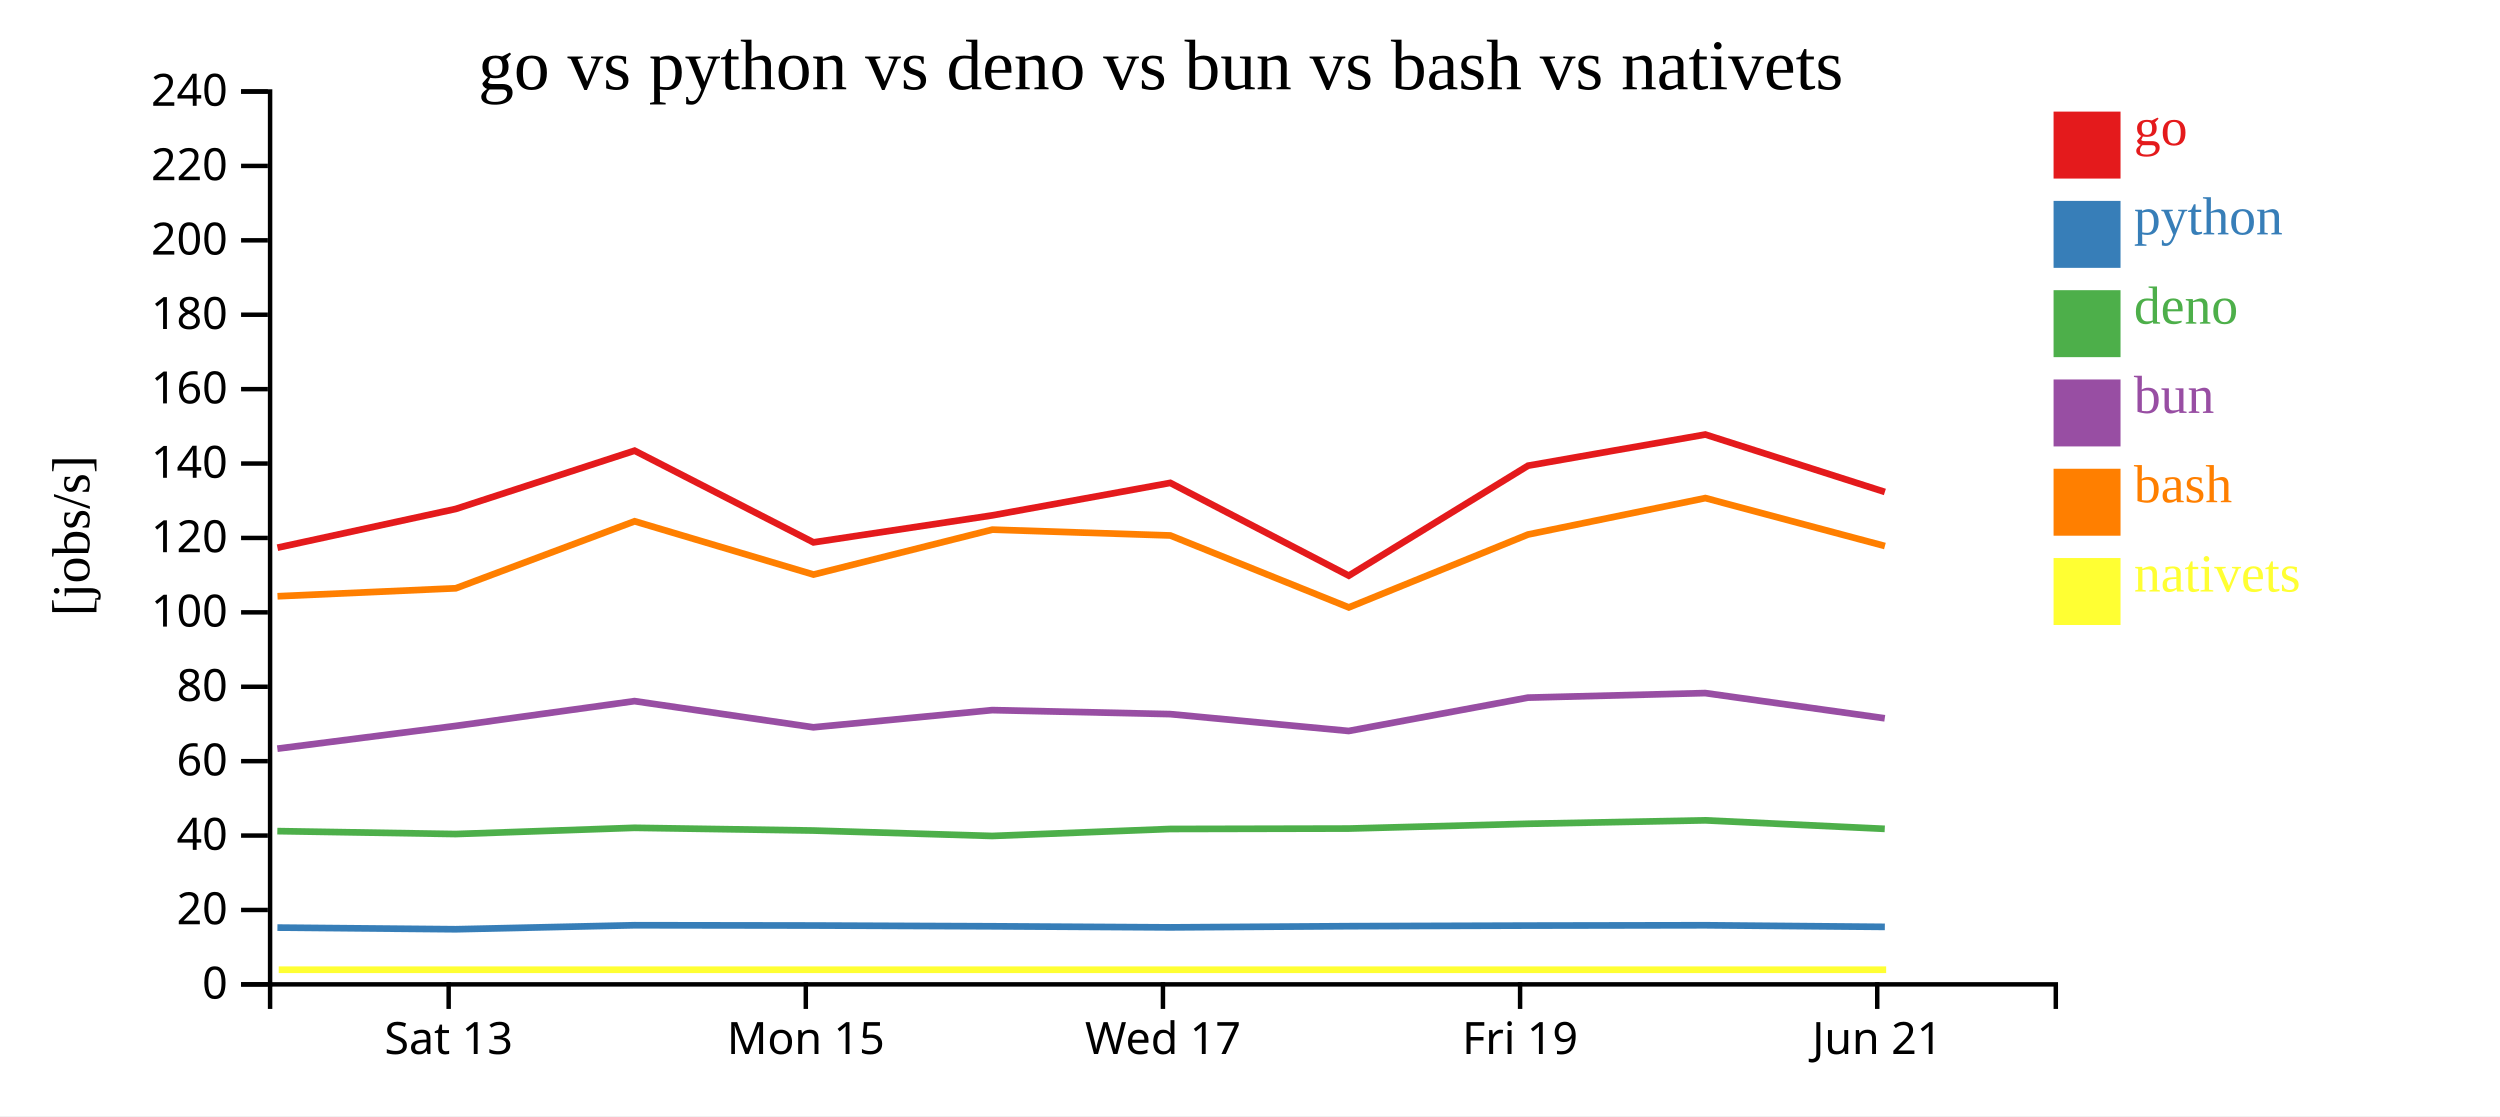
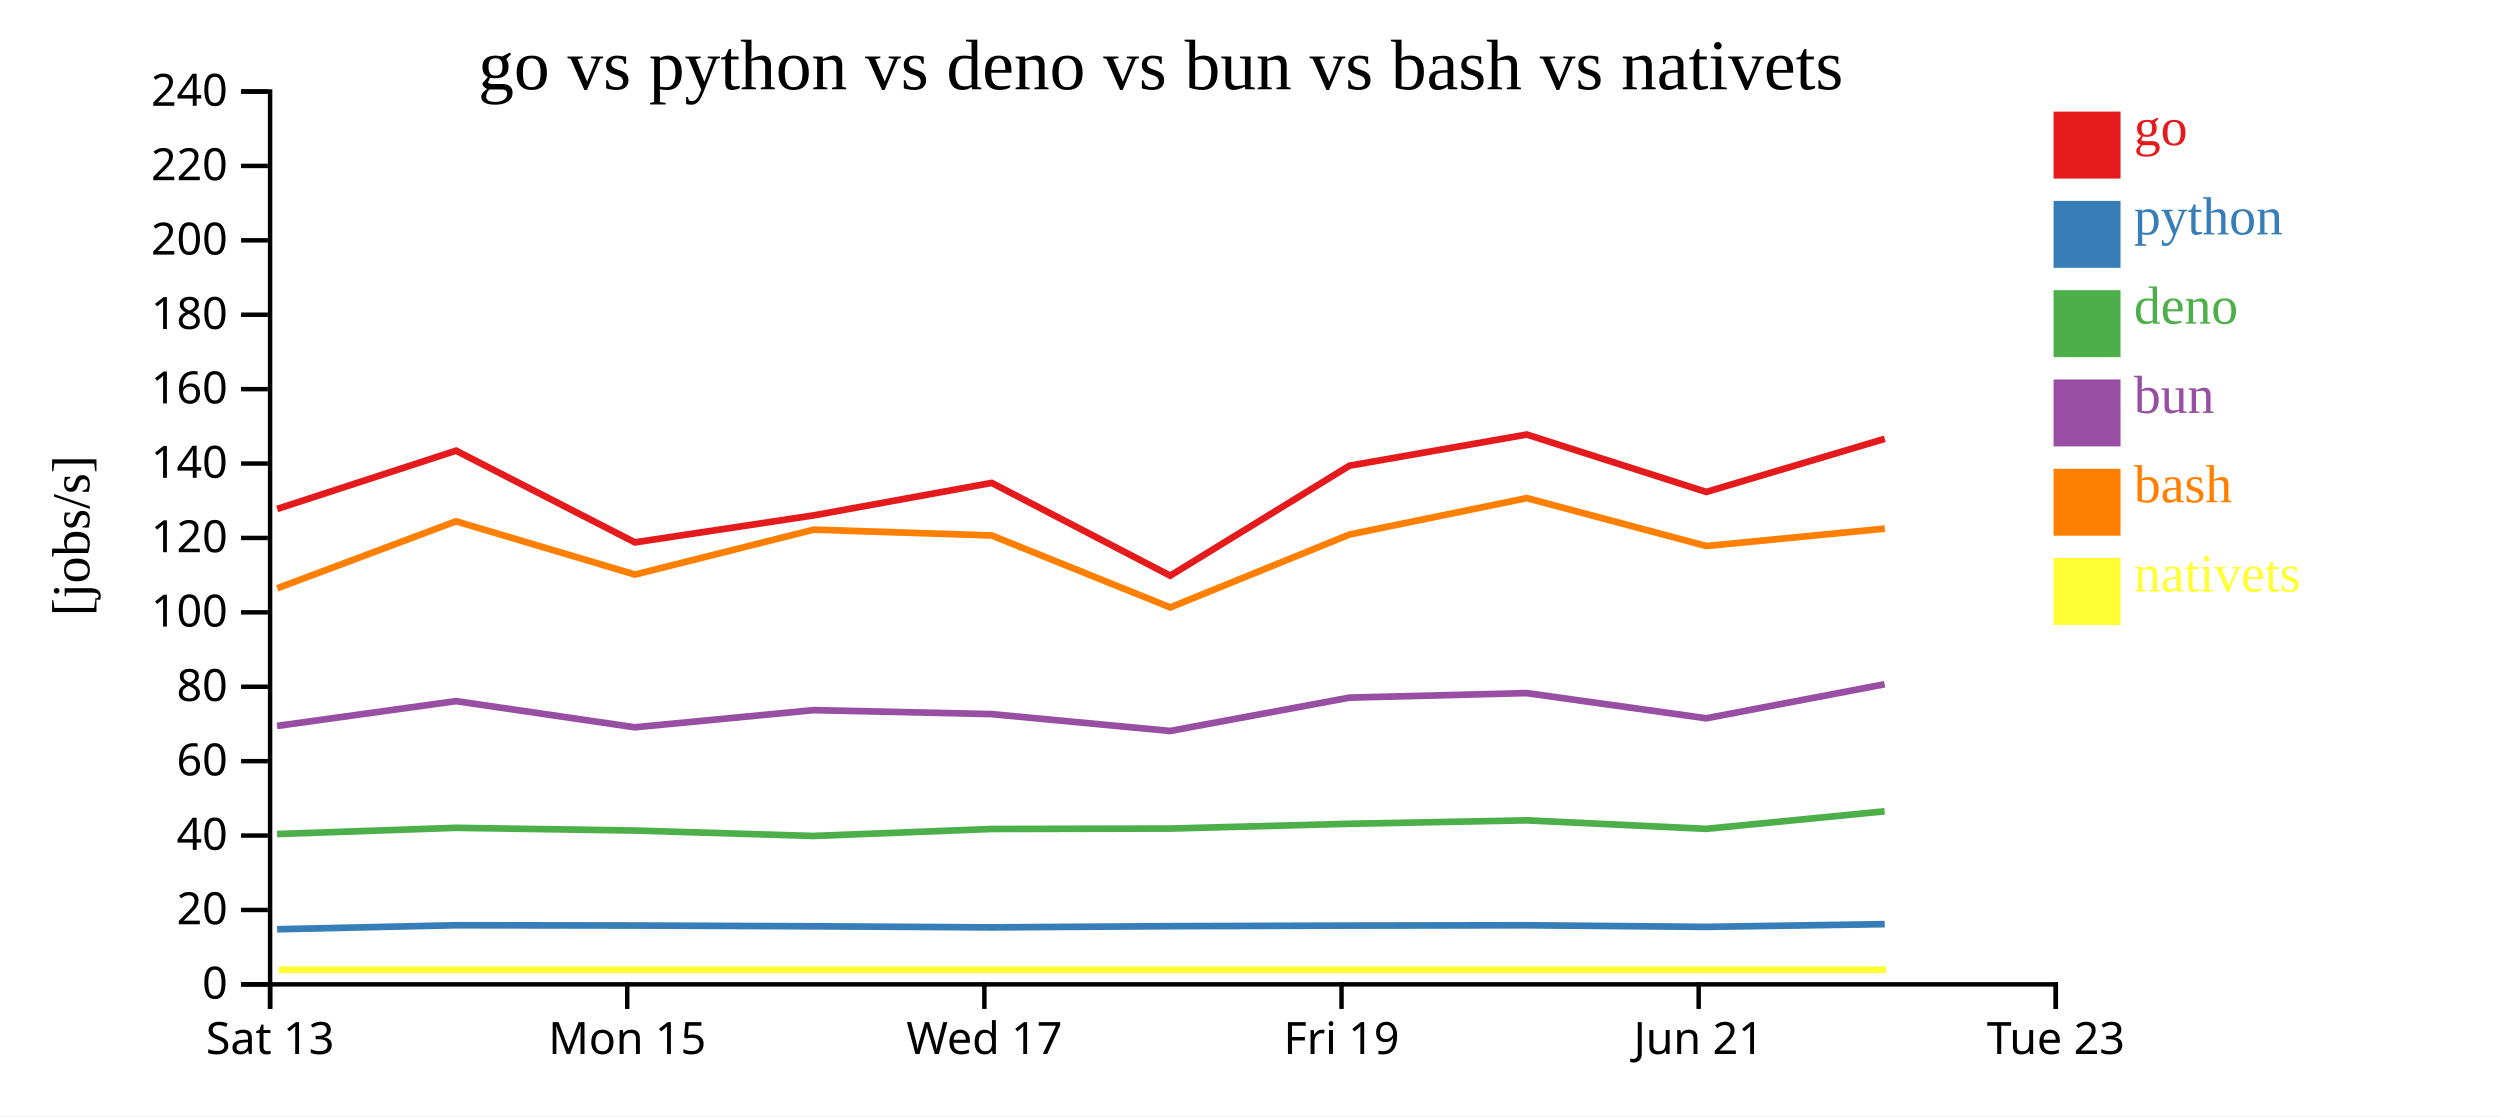
<svg xmlns="http://www.w3.org/2000/svg" width="560" height="250">
  <rect width="100%" height="100%" fill="white" />
  <g transform="translate(60,20)">
    <g transform="translate(0,200)" fill="none" font-size="10" font-family="sans-serif" text-anchor="middle">
      <path class="domain" stroke="currentColor" d="M0.5,6V0.5H400.5V6" />
-       <g class="tick" opacity="1" transform="translate(40.5,0)">
+       <g class="tick" opacity="1" transform="translate(0.5,0)">
        <line stroke="currentColor" y2="6" />
        <text fill="currentColor" y="9" dy="0.71em">Sat 13</text>
      </g>
-       <g class="tick" opacity="1" transform="translate(120.5,0)">
+       <g class="tick" opacity="1" transform="translate(80.5,0)">
        <line stroke="currentColor" y2="6" />
        <text fill="currentColor" y="9" dy="0.71em">Mon 15</text>
      </g>
-       <g class="tick" opacity="1" transform="translate(200.5,0)">
+       <g class="tick" opacity="1" transform="translate(160.5,0)">
        <line stroke="currentColor" y2="6" />
        <text fill="currentColor" y="9" dy="0.71em">Wed 17</text>
      </g>
-       <g class="tick" opacity="1" transform="translate(280.5,0)">
+       <g class="tick" opacity="1" transform="translate(240.5,0)">
        <line stroke="currentColor" y2="6" />
        <text fill="currentColor" y="9" dy="0.71em">Fri 19</text>
      </g>
-       <g class="tick" opacity="1" transform="translate(360.5,0)">
+       <g class="tick" opacity="1" transform="translate(320.5,0)">
        <line stroke="currentColor" y2="6" />
        <text fill="currentColor" y="9" dy="0.71em">Jun 21</text>
+       </g>
+       <g class="tick" opacity="1" transform="translate(400.5,0)">
+         <line stroke="currentColor" y2="6" />
+         <text fill="currentColor" y="9" dy="0.71em">Tue 23</text>
      </g>
    </g>
    <g fill="none" font-size="10" font-family="sans-serif" text-anchor="end">
      <path class="domain" stroke="currentColor" d="M-6,200.5H0.5V0.5H-6" />
      <g class="tick" opacity="1" transform="translate(0,200.5)">
        <line stroke="currentColor" x2="-6" />
        <text fill="currentColor" x="-9" dy="0.32em">0</text>
      </g>
      <g class="tick" opacity="1" transform="translate(0,183.8333)">
        <line stroke="currentColor" x2="-6" />
        <text fill="currentColor" x="-9" dy="0.32em">20</text>
      </g>
      <g class="tick" opacity="1" transform="translate(0,167.1667)">
        <line stroke="currentColor" x2="-6" />
        <text fill="currentColor" x="-9" dy="0.32em">40</text>
      </g>
      <g class="tick" opacity="1" transform="translate(0,150.5)">
        <line stroke="currentColor" x2="-6" />
        <text fill="currentColor" x="-9" dy="0.32em">60</text>
      </g>
      <g class="tick" opacity="1" transform="translate(0,133.8333)">
        <line stroke="currentColor" x2="-6" />
        <text fill="currentColor" x="-9" dy="0.32em">80</text>
      </g>
      <g class="tick" opacity="1" transform="translate(0,117.1667)">
        <line stroke="currentColor" x2="-6" />
        <text fill="currentColor" x="-9" dy="0.32em">100</text>
      </g>
      <g class="tick" opacity="1" transform="translate(0,100.5)">
        <line stroke="currentColor" x2="-6" />
        <text fill="currentColor" x="-9" dy="0.32em">120</text>
      </g>
      <g class="tick" opacity="1" transform="translate(0,83.83333)">
        <line stroke="currentColor" x2="-6" />
        <text fill="currentColor" x="-9" dy="0.32em">140</text>
      </g>
      <g class="tick" opacity="1" transform="translate(0,67.16667)">
        <line stroke="currentColor" x2="-6" />
        <text fill="currentColor" x="-9" dy="0.32em">160</text>
      </g>
      <g class="tick" opacity="1" transform="translate(0,50.5)">
        <line stroke="currentColor" x2="-6" />
        <text fill="currentColor" x="-9" dy="0.32em">180</text>
      </g>
      <g class="tick" opacity="1" transform="translate(0,33.83333)">
        <line stroke="currentColor" x2="-6" />
        <text fill="currentColor" x="-9" dy="0.32em">200</text>
      </g>
      <g class="tick" opacity="1" transform="translate(0,17.16667)">
        <line stroke="currentColor" x2="-6" />
        <text fill="currentColor" x="-9" dy="0.32em">220</text>
      </g>
      <g class="tick" opacity="1" transform="translate(0,0.5)">
        <line stroke="currentColor" x2="-6" />
        <text fill="currentColor" x="-9" dy="0.32em">240</text>
      </g>
    </g>
    <text text-anchor="middle" style="font-size: 12px" transform="rotate(-90)" y="-40" x="-100">[jobs/s]</text>
    <text text-anchor="middle" style="font-size: 16px" y="0" x="200">go vs python vs deno vs bun vs bash vs nativets</text>
-     <path class="line" fill="none" stroke="#e41a1c" stroke-width="1.5" d="M2.149,102.682L42.086,94.005L82.149,80.952L122.216,101.491L162.275,95.441L202.141,88.166L242.125,108.95L282.276,84.315L321.986,77.334L362.212,90.199" />
-     <path class="line" fill="none" stroke="#377eb8" stroke-width="1.5" d="M2.14,187.783L42.078,188.154L82.142,187.255L122.207,187.318L162.267,187.489L202.134,187.734L242.116,187.465L282.268,187.334L321.979,187.26L362.204,187.62" />
-     <path class="line" fill="none" stroke="#4daf4a" stroke-width="1.5" d="M2.12,166.171L42.057,166.826L82.122,165.43L122.187,166.042L162.247,167.256L202.114,165.69L242.096,165.599L282.249,164.527L321.96,163.756L362.185,165.664" />
-     <path class="line" fill="none" stroke="#984ea3" stroke-width="1.5" d="M2.124,147.701L42.061,142.608L82.126,137.05L122.191,142.915L162.251,139.066L202.117,139.962L242.1,143.739L282.253,136.27L321.963,135.25L362.188,140.898" />
-     <path class="line" fill="none" stroke="#ff7f00" stroke-width="1.5" d="M2.159,113.564L42.096,111.775L82.157,96.769L122.225,108.701L162.283,98.64L202.15,99.948L242.135,116.062L282.284,99.731L321.994,91.571L362.221,102.311" />
-     <path class="line" fill="none" stroke="#ffff33" stroke-width="1.5" d="M2.437,197.222L42.374,197.222L82.435,197.222L122.503,197.222L162.562,197.222L202.428,197.222L242.413,197.222L282.562,197.222L322.272,197.222L362.499,197.222" />
+     <path class="line" fill="none" stroke="#e41a1c" stroke-width="1.5" d="M2.086,94.005L42.149,80.952L82.216,101.491L122.275,95.441L162.141,88.166L202.125,108.95L242.276,84.315L281.986,77.334L322.212,90.199L362.185,78.292" />
+     <path class="line" fill="none" stroke="#377eb8" stroke-width="1.5" d="M2.078,188.154L42.142,187.255L82.207,187.318L122.267,187.489L162.134,187.734L202.116,187.465L242.268,187.334L281.979,187.26L322.204,187.62L362.178,187.008" />
+     <path class="line" fill="none" stroke="#4daf4a" stroke-width="1.5" d="M2.057,166.826L42.122,165.43L82.187,166.042L122.247,167.256L162.114,165.69L202.096,165.599L242.249,164.527L281.96,163.756L322.185,165.664L362.159,161.728" />
+     <path class="line" fill="none" stroke="#984ea3" stroke-width="1.5" d="M2.061,142.608L42.126,137.05L82.191,142.915L122.251,139.066L162.117,139.962L202.1,143.739L242.253,136.27L281.963,135.25L322.188,140.898L362.162,133.269" />
+     <path class="line" fill="none" stroke="#ff7f00" stroke-width="1.5" d="M2.096,111.775L42.157,96.769L82.225,108.701L122.283,98.64L162.15,99.948L202.135,116.062L242.284,99.731L281.994,91.571L322.221,102.311L362.193,98.411" />
+     <path class="line" fill="none" stroke="#ffff33" stroke-width="1.5" d="M2.374,197.222L42.435,197.222L82.503,197.222L122.562,197.222L162.428,197.222L202.413,197.222L242.562,197.222L282.272,197.222L322.499,197.222L362.471,197.222" />
    <rect class="dot" x="400" y="5" width="15" height="15" style="fill: #e41a1c;" />
    <rect class="dot" x="400" y="25" width="15" height="15" style="fill: #377eb8;" />
    <rect class="dot" x="400" y="45" width="15" height="15" style="fill: #4daf4a;" />
    <rect class="dot" x="400" y="65" width="15" height="15" style="fill: #984ea3;" />
    <rect class="dot" x="400" y="85" width="15" height="15" style="fill: #ff7f00;" />
    <rect class="dot" x="400" y="105" width="15" height="15" style="fill: #ffff33;" />
    <text class="label" x="418" y="12.5" style="fill: #e41a1c; alignment-baseline: middle;" text-anchor="left">go</text>
    <text class="label" x="418" y="32.5" style="fill: #377eb8; alignment-baseline: middle;" text-anchor="left">python</text>
    <text class="label" x="418" y="52.5" style="fill: #4daf4a; alignment-baseline: middle;" text-anchor="left">deno</text>
    <text class="label" x="418" y="72.5" style="fill: #984ea3; alignment-baseline: middle;" text-anchor="left">bun</text>
    <text class="label" x="418" y="92.5" style="fill: #ff7f00; alignment-baseline: middle;" text-anchor="left">bash</text>
    <text class="label" x="418" y="112.5" style="fill: #ffff33; alignment-baseline: middle;" text-anchor="left">nativets</text>
  </g>
</svg>
